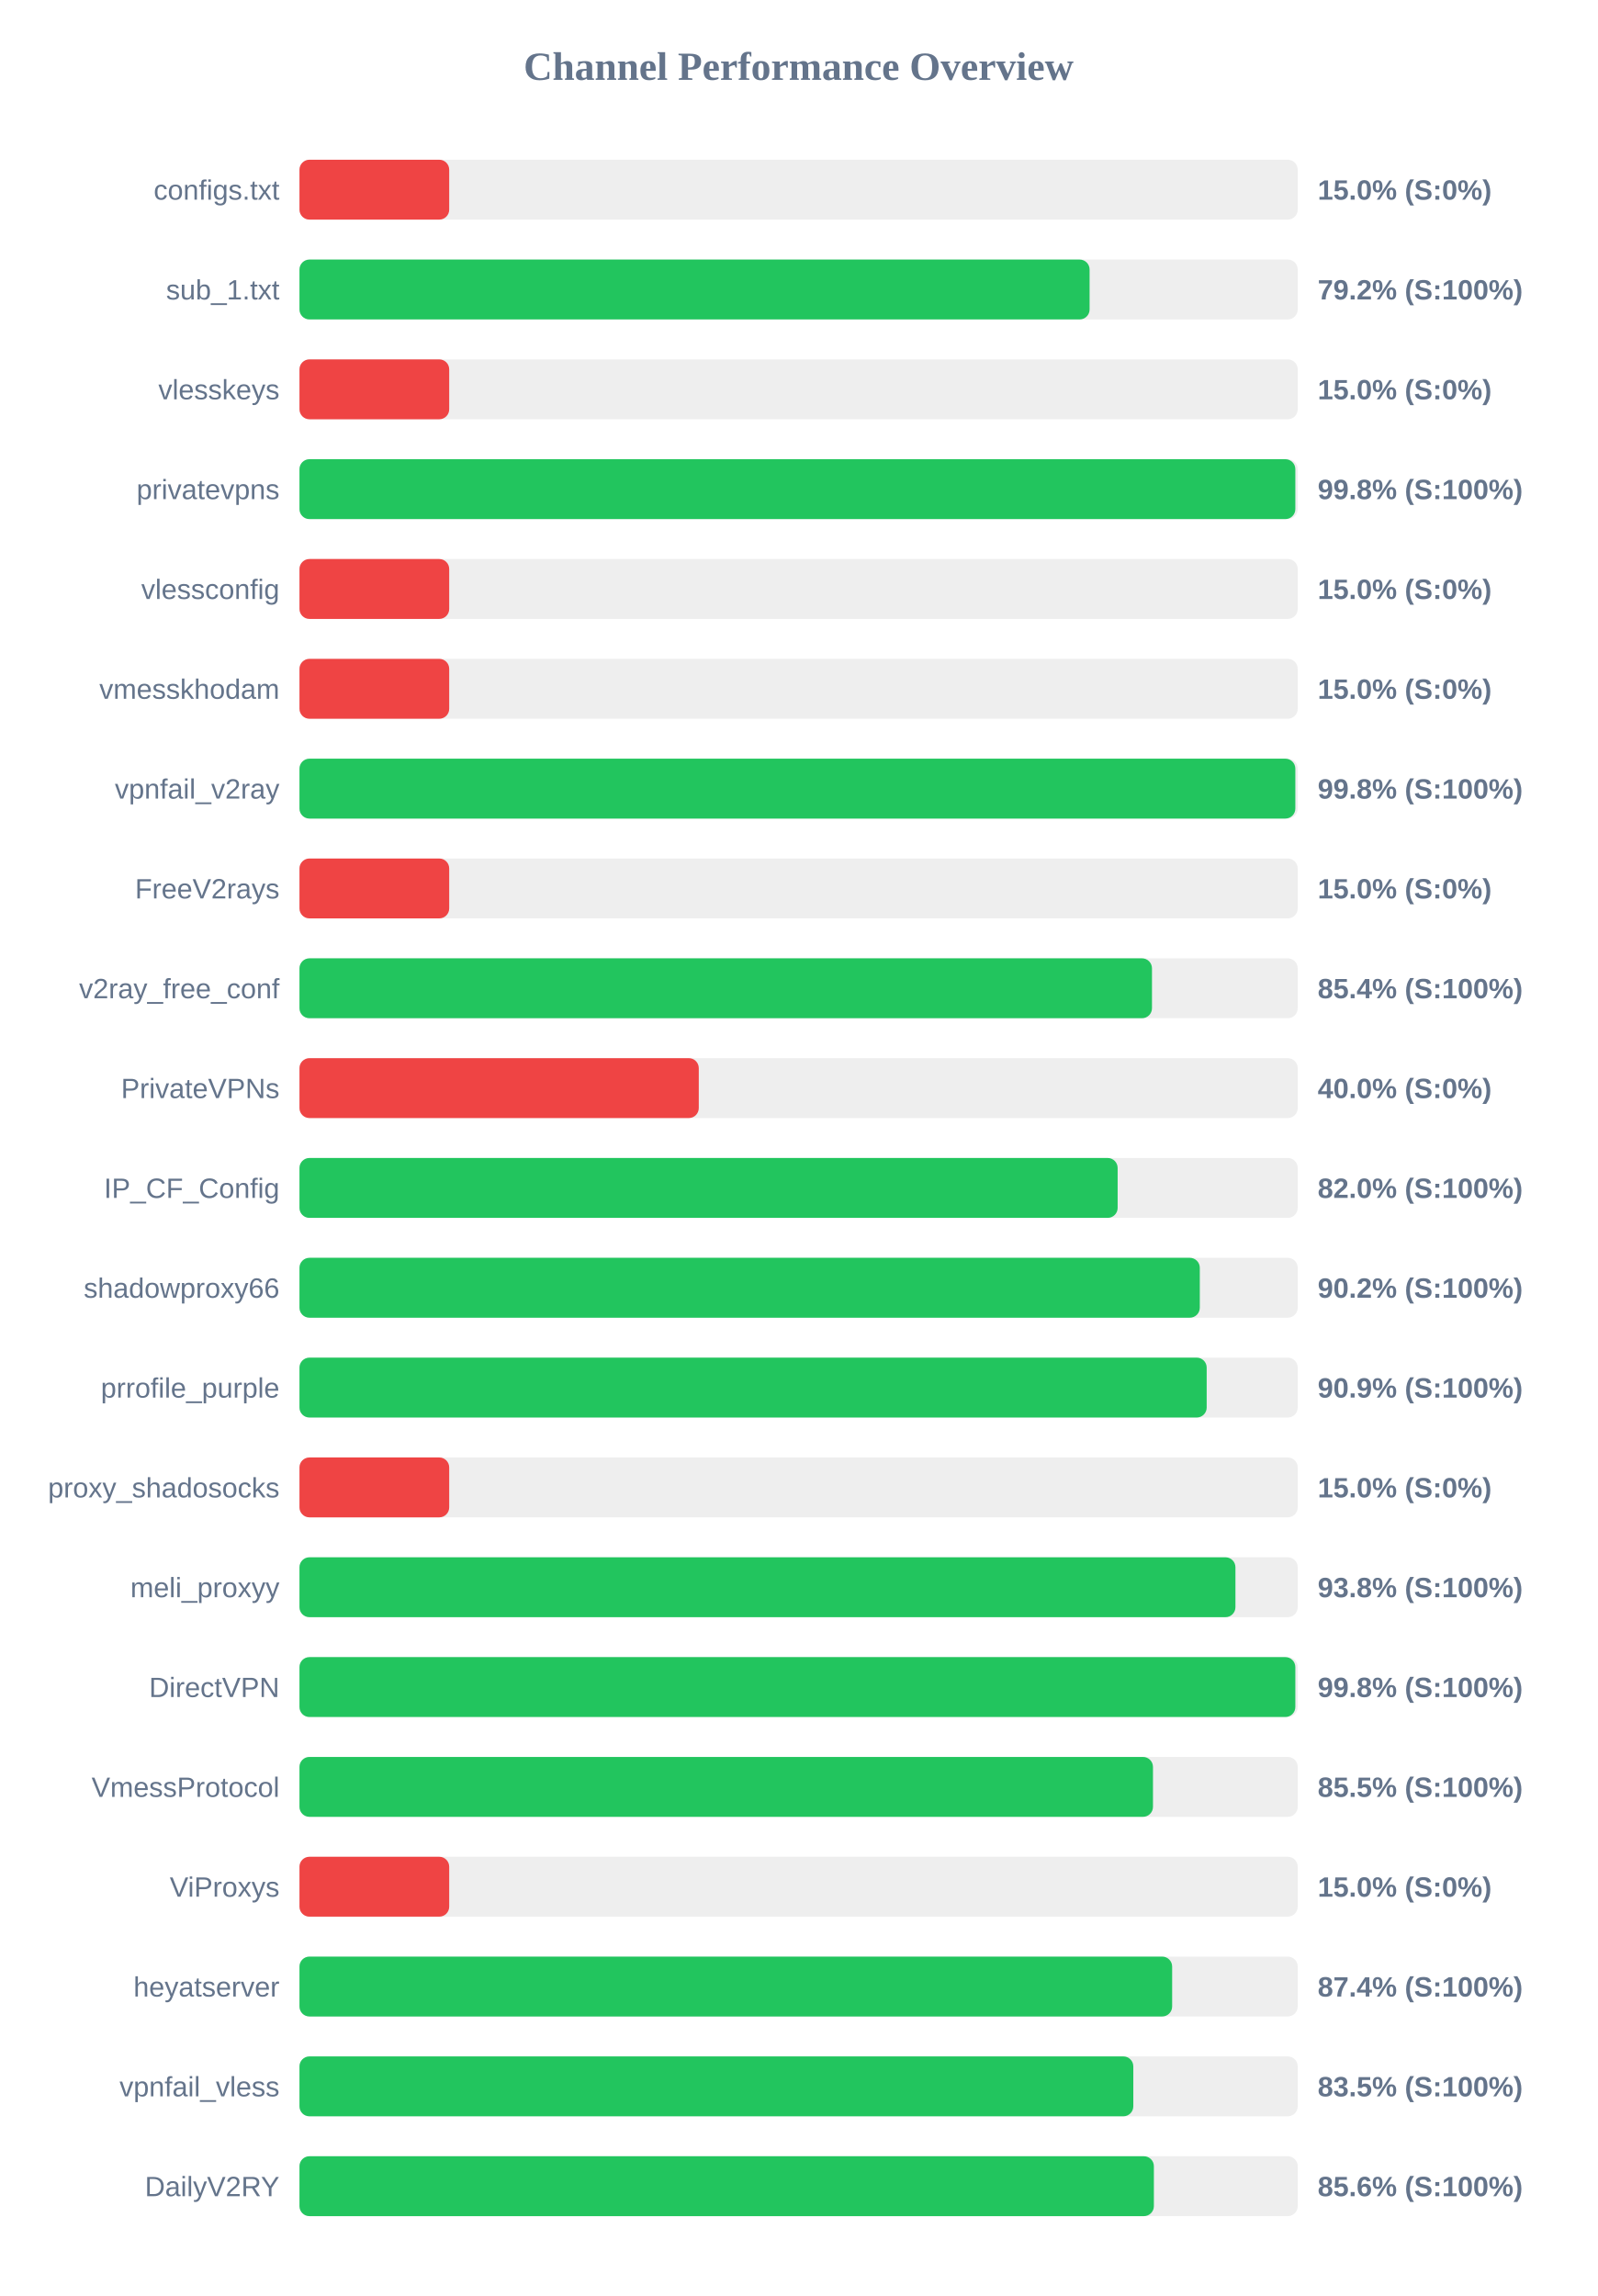
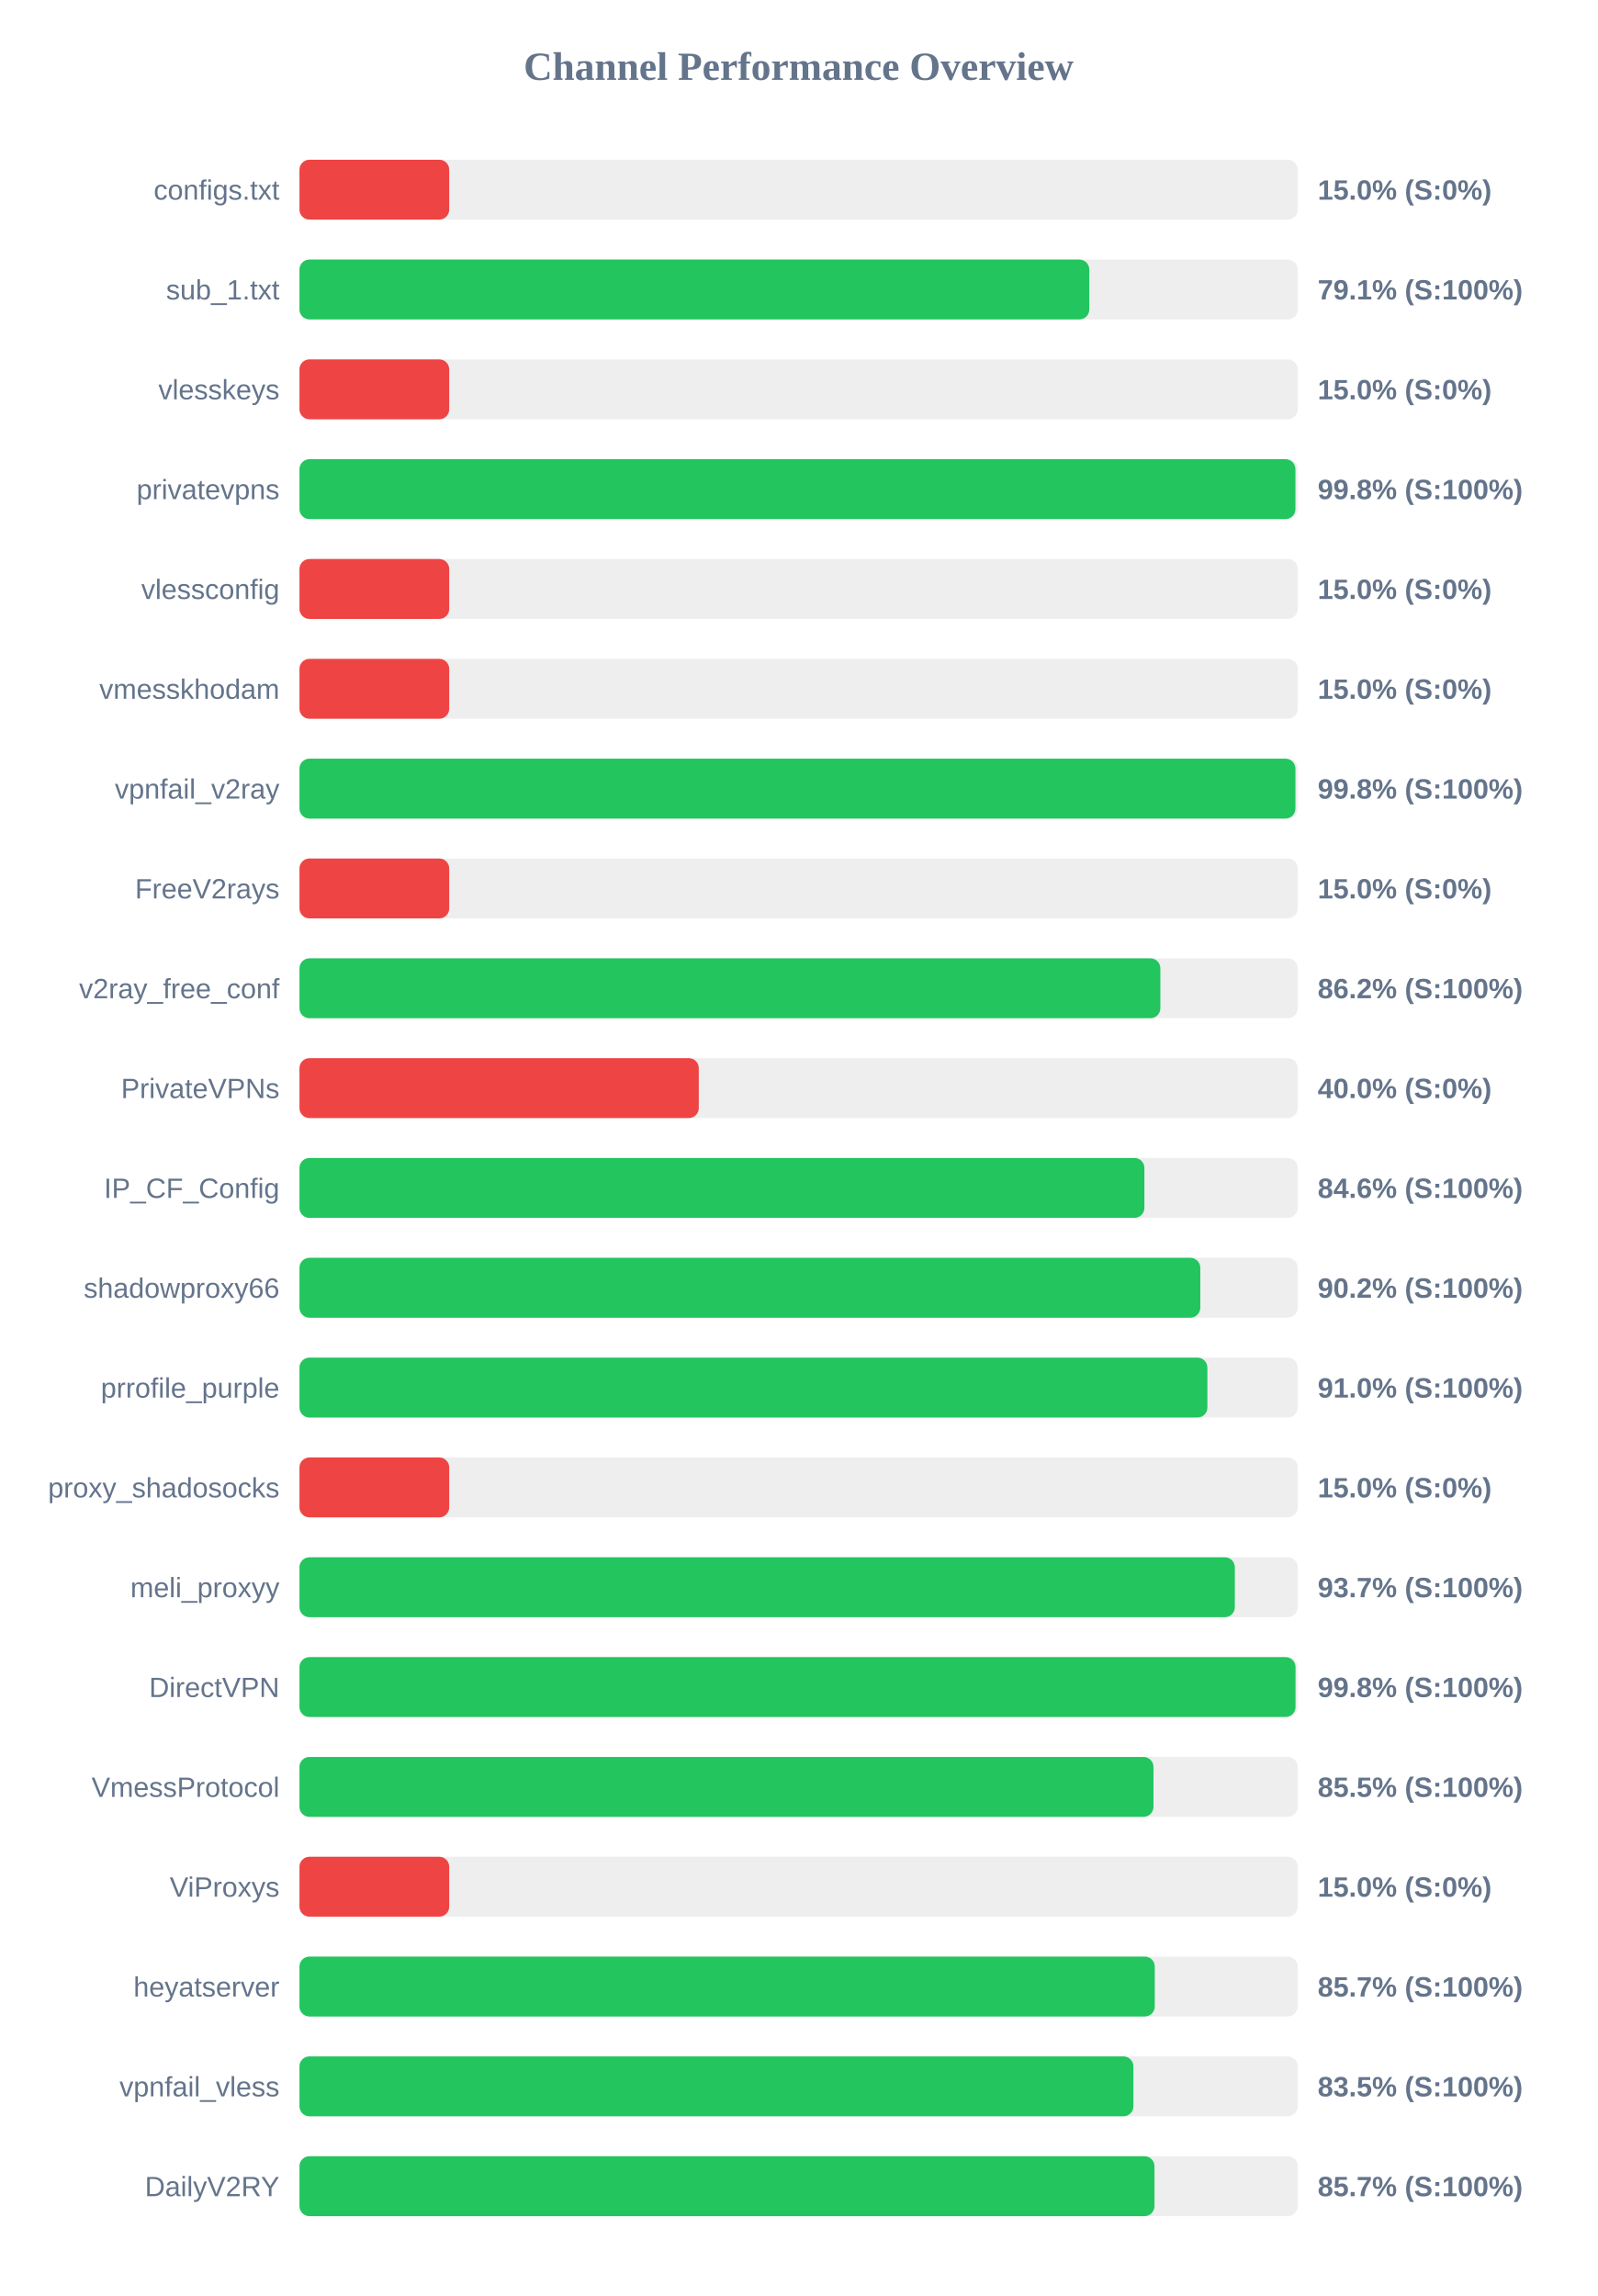
<svg xmlns="http://www.w3.org/2000/svg" width="800" height="1150" version="1.1">
  <style>
        .row { font: 14px Arial; fill: #64748b; }
        .score { font: bold 14px Arial; fill: #64748b; }
    </style>
  <text x="400" y="40" text-anchor="middle" font-size="20px" font-weight="bold" fill="#64748b">Channel Performance Overview</text>
  <rect x="150" y="80" width="500" height="30" fill="#eee" rx="5" />
  <rect x="150" y="80" width="75.0" height="30" fill="#ef4444" rx="5" />
  <text x="140" y="100" text-anchor="end" class="row">configs.txt</text>
  <text x="660" y="100" text-anchor="start" class="score">15.0% (S:0%)</text>
  <rect x="150" y="130" width="500" height="30" fill="#eee" rx="5" />
-   <rect x="150" y="130" width="395.75" height="30" fill="#22c55e" rx="5" />
+   <rect x="150" y="130" width="395.6" height="30" fill="#22c55e" rx="5" />
  <text x="140" y="150" text-anchor="end" class="row">sub_1.txt</text>
-   <text x="660" y="150" text-anchor="start" class="score">79.2% (S:100%)</text>
+   <text x="660" y="150" text-anchor="start" class="score">79.1% (S:100%)</text>
  <rect x="150" y="180" width="500" height="30" fill="#eee" rx="5" />
  <rect x="150" y="180" width="75.0" height="30" fill="#ef4444" rx="5" />
  <text x="140" y="200" text-anchor="end" class="row">vlesskeys</text>
  <text x="660" y="200" text-anchor="start" class="score">15.0% (S:0%)</text>
  <rect x="150" y="230" width="500" height="30" fill="#eee" rx="5" />
-   <rect x="150" y="230" width="498.8" height="30" fill="#22c55e" rx="5" />
+   <rect x="150" y="230" width="498.85" height="30" fill="#22c55e" rx="5" />
  <text x="140" y="250" text-anchor="end" class="row">privatevpns</text>
  <text x="660" y="250" text-anchor="start" class="score">99.8% (S:100%)</text>
  <rect x="150" y="280" width="500" height="30" fill="#eee" rx="5" />
  <rect x="150" y="280" width="75.0" height="30" fill="#ef4444" rx="5" />
  <text x="140" y="300" text-anchor="end" class="row">vlessconfig</text>
  <text x="660" y="300" text-anchor="start" class="score">15.0% (S:0%)</text>
  <rect x="150" y="330" width="500" height="30" fill="#eee" rx="5" />
  <rect x="150" y="330" width="75.0" height="30" fill="#ef4444" rx="5" />
  <text x="140" y="350" text-anchor="end" class="row">vmesskhodam</text>
  <text x="660" y="350" text-anchor="start" class="score">15.0% (S:0%)</text>
  <rect x="150" y="380" width="500" height="30" fill="#eee" rx="5" />
-   <rect x="150" y="380" width="498.8" height="30" fill="#22c55e" rx="5" />
+   <rect x="150" y="380" width="498.85" height="30" fill="#22c55e" rx="5" />
  <text x="140" y="400" text-anchor="end" class="row">vpnfail_v2ray</text>
  <text x="660" y="400" text-anchor="start" class="score">99.8% (S:100%)</text>
  <rect x="150" y="430" width="500" height="30" fill="#eee" rx="5" />
  <rect x="150" y="430" width="75.0" height="30" fill="#ef4444" rx="5" />
  <text x="140" y="450" text-anchor="end" class="row">FreeV2rays</text>
  <text x="660" y="450" text-anchor="start" class="score">15.0% (S:0%)</text>
  <rect x="150" y="480" width="500" height="30" fill="#eee" rx="5" />
-   <rect x="150" y="480" width="427.0" height="30" fill="#22c55e" rx="5" />
+   <rect x="150" y="480" width="431.2" height="30" fill="#22c55e" rx="5" />
  <text x="140" y="500" text-anchor="end" class="row">v2ray_free_conf</text>
-   <text x="660" y="500" text-anchor="start" class="score">85.4% (S:100%)</text>
+   <text x="660" y="500" text-anchor="start" class="score">86.2% (S:100%)</text>
  <rect x="150" y="530" width="500" height="30" fill="#eee" rx="5" />
  <rect x="150" y="530" width="200.0" height="30" fill="#ef4444" rx="5" />
  <text x="140" y="550" text-anchor="end" class="row">PrivateVPNs</text>
  <text x="660" y="550" text-anchor="start" class="score">40.0% (S:0%)</text>
  <rect x="150" y="580" width="500" height="30" fill="#eee" rx="5" />
-   <rect x="150" y="580" width="409.8" height="30" fill="#22c55e" rx="5" />
+   <rect x="150" y="580" width="423.2" height="30" fill="#22c55e" rx="5" />
  <text x="140" y="600" text-anchor="end" class="row">IP_CF_Config</text>
-   <text x="660" y="600" text-anchor="start" class="score">82.0% (S:100%)</text>
+   <text x="660" y="600" text-anchor="start" class="score">84.6% (S:100%)</text>
  <rect x="150" y="630" width="500" height="30" fill="#eee" rx="5" />
-   <rect x="150" y="630" width="450.95" height="30" fill="#22c55e" rx="5" />
+   <rect x="150" y="630" width="451.2" height="30" fill="#22c55e" rx="5" />
  <text x="140" y="650" text-anchor="end" class="row">shadowproxy66</text>
  <text x="660" y="650" text-anchor="start" class="score">90.2% (S:100%)</text>
  <rect x="150" y="680" width="500" height="30" fill="#eee" rx="5" />
-   <rect x="150" y="680" width="454.4" height="30" fill="#22c55e" rx="5" />
+   <rect x="150" y="680" width="454.75" height="30" fill="#22c55e" rx="5" />
  <text x="140" y="700" text-anchor="end" class="row">prrofile_purple</text>
-   <text x="660" y="700" text-anchor="start" class="score">90.9% (S:100%)</text>
+   <text x="660" y="700" text-anchor="start" class="score">91.0% (S:100%)</text>
  <rect x="150" y="730" width="500" height="30" fill="#eee" rx="5" />
  <rect x="150" y="730" width="75.0" height="30" fill="#ef4444" rx="5" />
  <text x="140" y="750" text-anchor="end" class="row">proxy_shadosocks</text>
  <text x="660" y="750" text-anchor="start" class="score">15.0% (S:0%)</text>
  <rect x="150" y="780" width="500" height="30" fill="#eee" rx="5" />
-   <rect x="150" y="780" width="468.8" height="30" fill="#22c55e" rx="5" />
+   <rect x="150" y="780" width="468.5" height="30" fill="#22c55e" rx="5" />
  <text x="140" y="800" text-anchor="end" class="row">meli_proxyy</text>
-   <text x="660" y="800" text-anchor="start" class="score">93.8% (S:100%)</text>
+   <text x="660" y="800" text-anchor="start" class="score">93.7% (S:100%)</text>
  <rect x="150" y="830" width="500" height="30" fill="#eee" rx="5" />
-   <rect x="150" y="830" width="498.8" height="30" fill="#22c55e" rx="5" />
+   <rect x="150" y="830" width="498.9" height="30" fill="#22c55e" rx="5" />
  <text x="140" y="850" text-anchor="end" class="row">DirectVPN</text>
  <text x="660" y="850" text-anchor="start" class="score">99.8% (S:100%)</text>
  <rect x="150" y="880" width="500" height="30" fill="#eee" rx="5" />
-   <rect x="150" y="880" width="427.5" height="30" fill="#22c55e" rx="5" />
+   <rect x="150" y="880" width="427.75" height="30" fill="#22c55e" rx="5" />
  <text x="140" y="900" text-anchor="end" class="row">VmessProtocol</text>
  <text x="660" y="900" text-anchor="start" class="score">85.5% (S:100%)</text>
  <rect x="150" y="930" width="500" height="30" fill="#eee" rx="5" />
  <rect x="150" y="930" width="75.0" height="30" fill="#ef4444" rx="5" />
  <text x="140" y="950" text-anchor="end" class="row">ViProxys</text>
  <text x="660" y="950" text-anchor="start" class="score">15.0% (S:0%)</text>
  <rect x="150" y="980" width="500" height="30" fill="#eee" rx="5" />
-   <rect x="150" y="980" width="437.1" height="30" fill="#22c55e" rx="5" />
+   <rect x="150" y="980" width="428.4" height="30" fill="#22c55e" rx="5" />
  <text x="140" y="1000" text-anchor="end" class="row">heyatserver</text>
-   <text x="660" y="1000" text-anchor="start" class="score">87.4% (S:100%)</text>
+   <text x="660" y="1000" text-anchor="start" class="score">85.7% (S:100%)</text>
  <rect x="150" y="1030" width="500" height="30" fill="#eee" rx="5" />
-   <rect x="150" y="1030" width="417.65" height="30" fill="#22c55e" rx="5" />
+   <rect x="150" y="1030" width="417.7" height="30" fill="#22c55e" rx="5" />
  <text x="140" y="1050" text-anchor="end" class="row">vpnfail_vless</text>
  <text x="660" y="1050" text-anchor="start" class="score">83.5% (S:100%)</text>
  <rect x="150" y="1080" width="500" height="30" fill="#eee" rx="5" />
-   <rect x="150" y="1080" width="427.95" height="30" fill="#22c55e" rx="5" />
+   <rect x="150" y="1080" width="428.25" height="30" fill="#22c55e" rx="5" />
  <text x="140" y="1100" text-anchor="end" class="row">DailyV2RY</text>
-   <text x="660" y="1100" text-anchor="start" class="score">85.6% (S:100%)</text>
+   <text x="660" y="1100" text-anchor="start" class="score">85.7% (S:100%)</text>
</svg>
